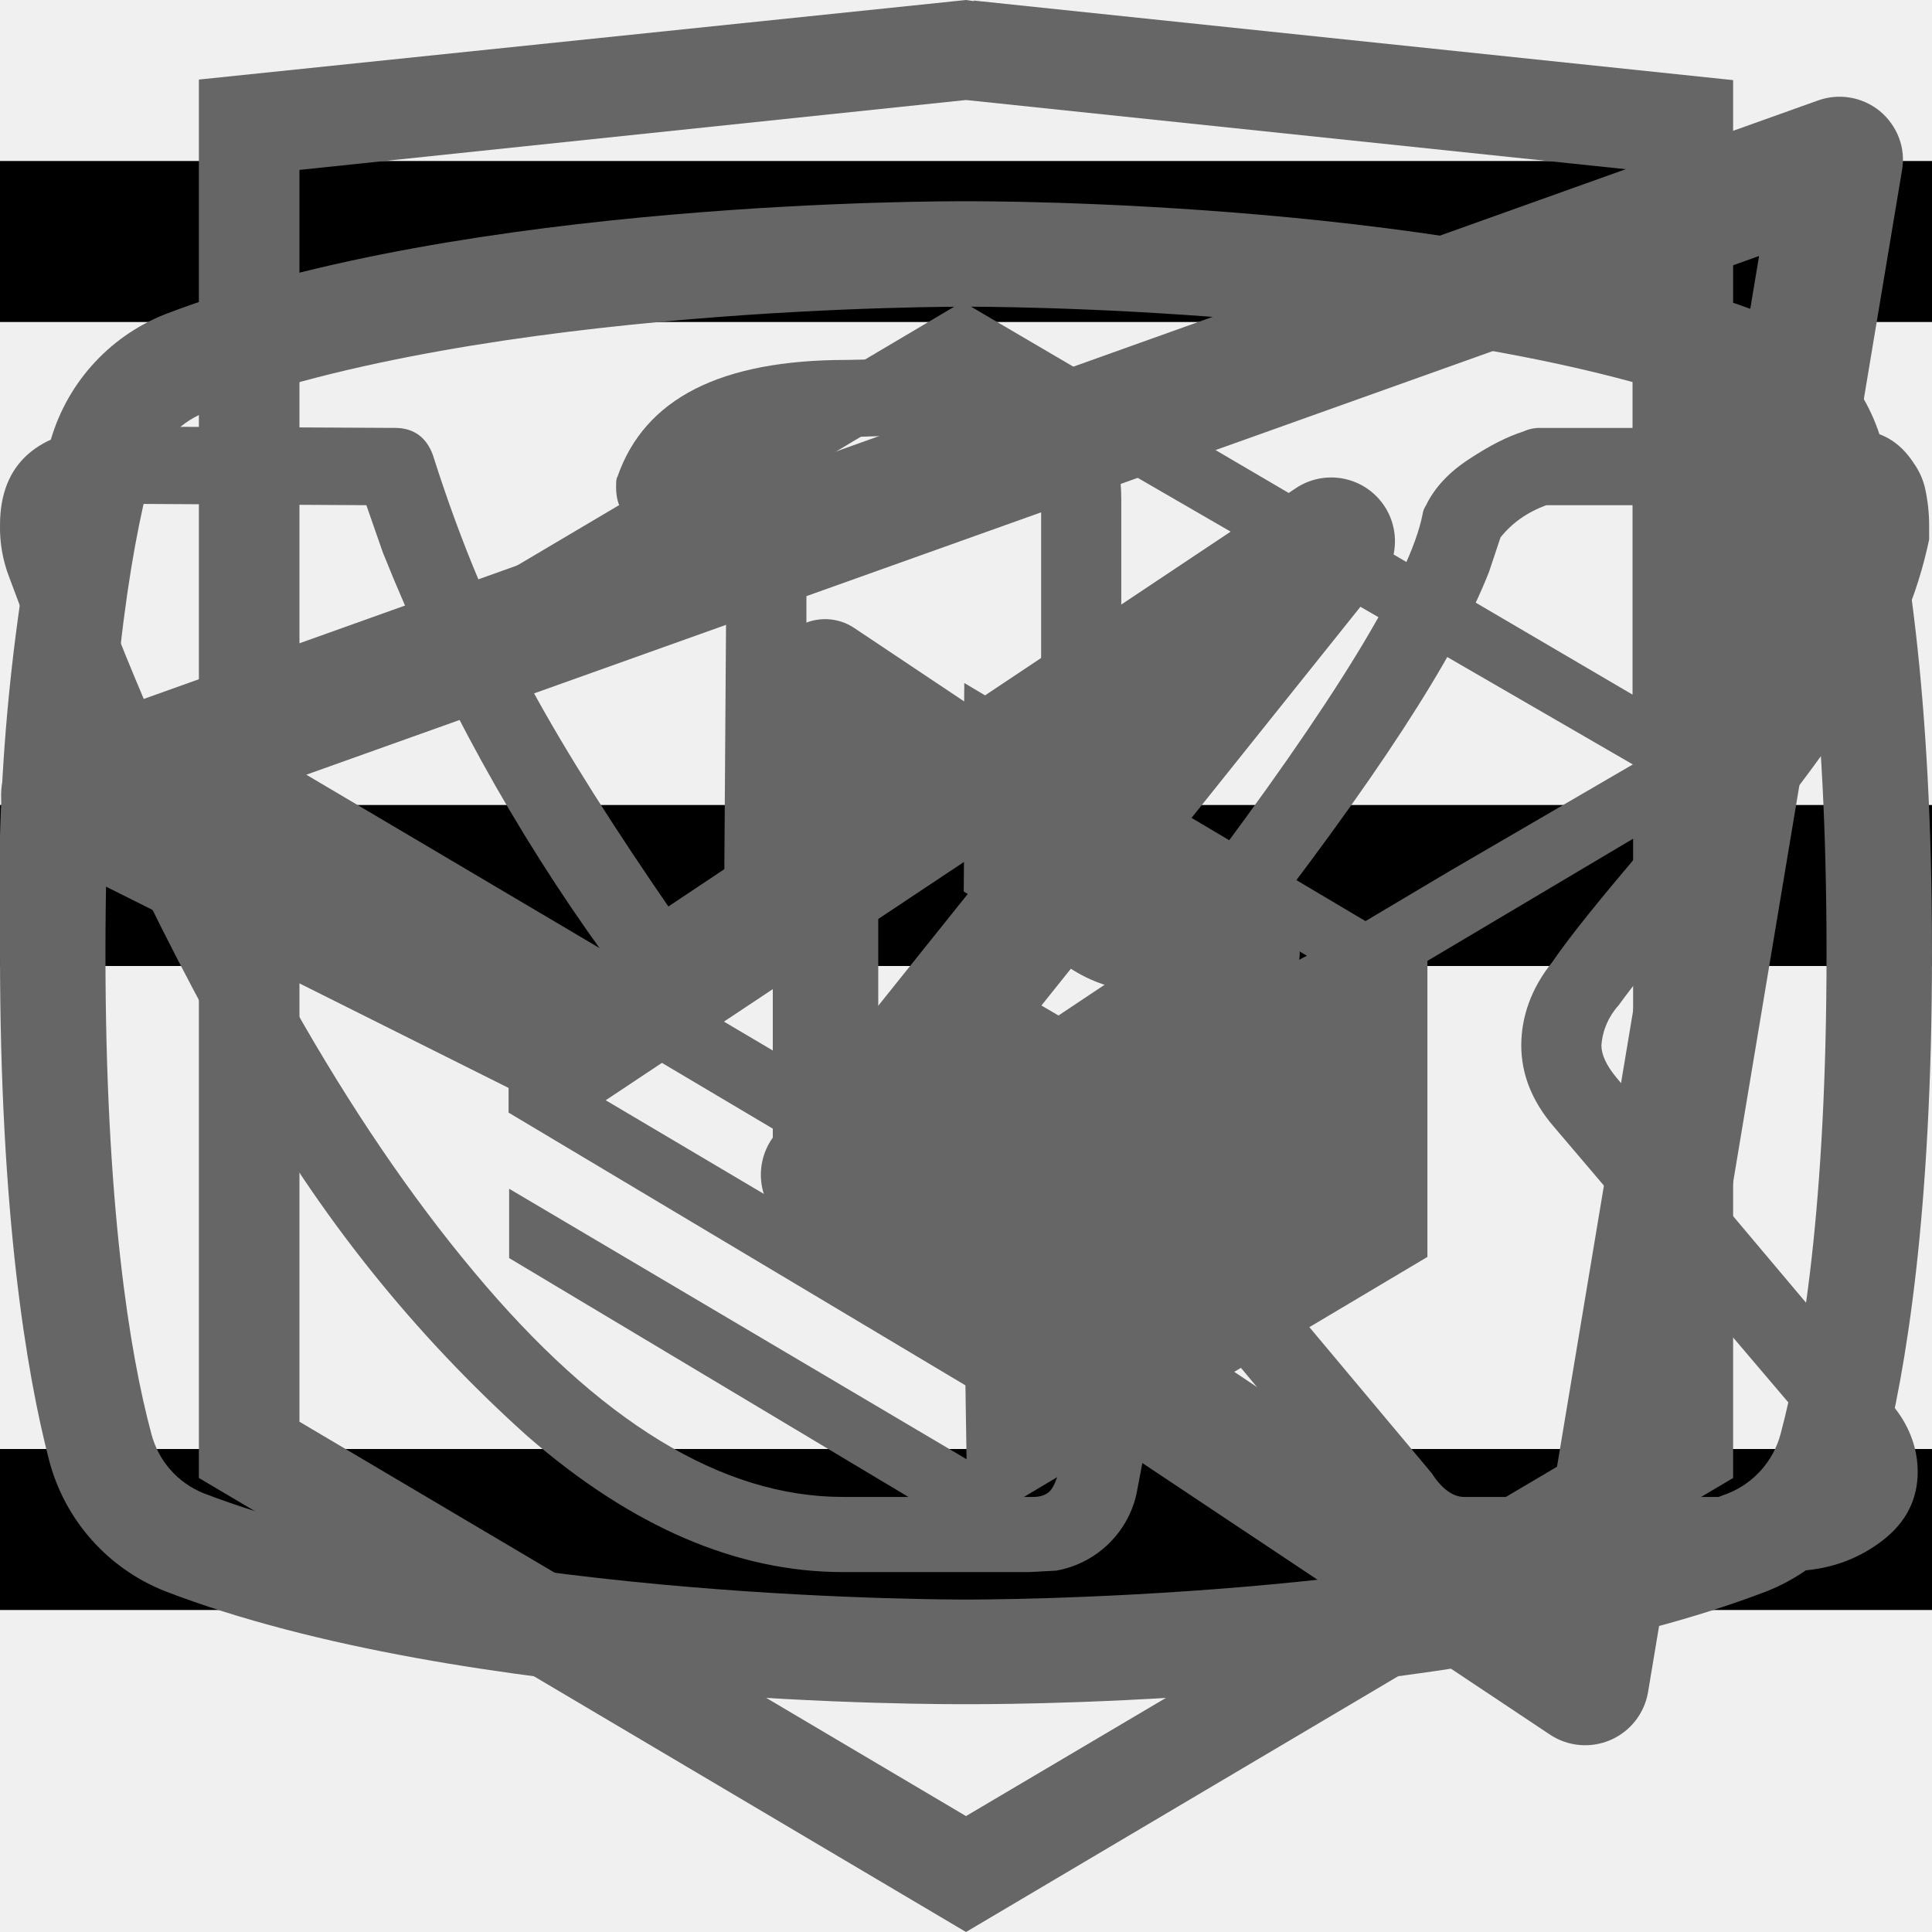
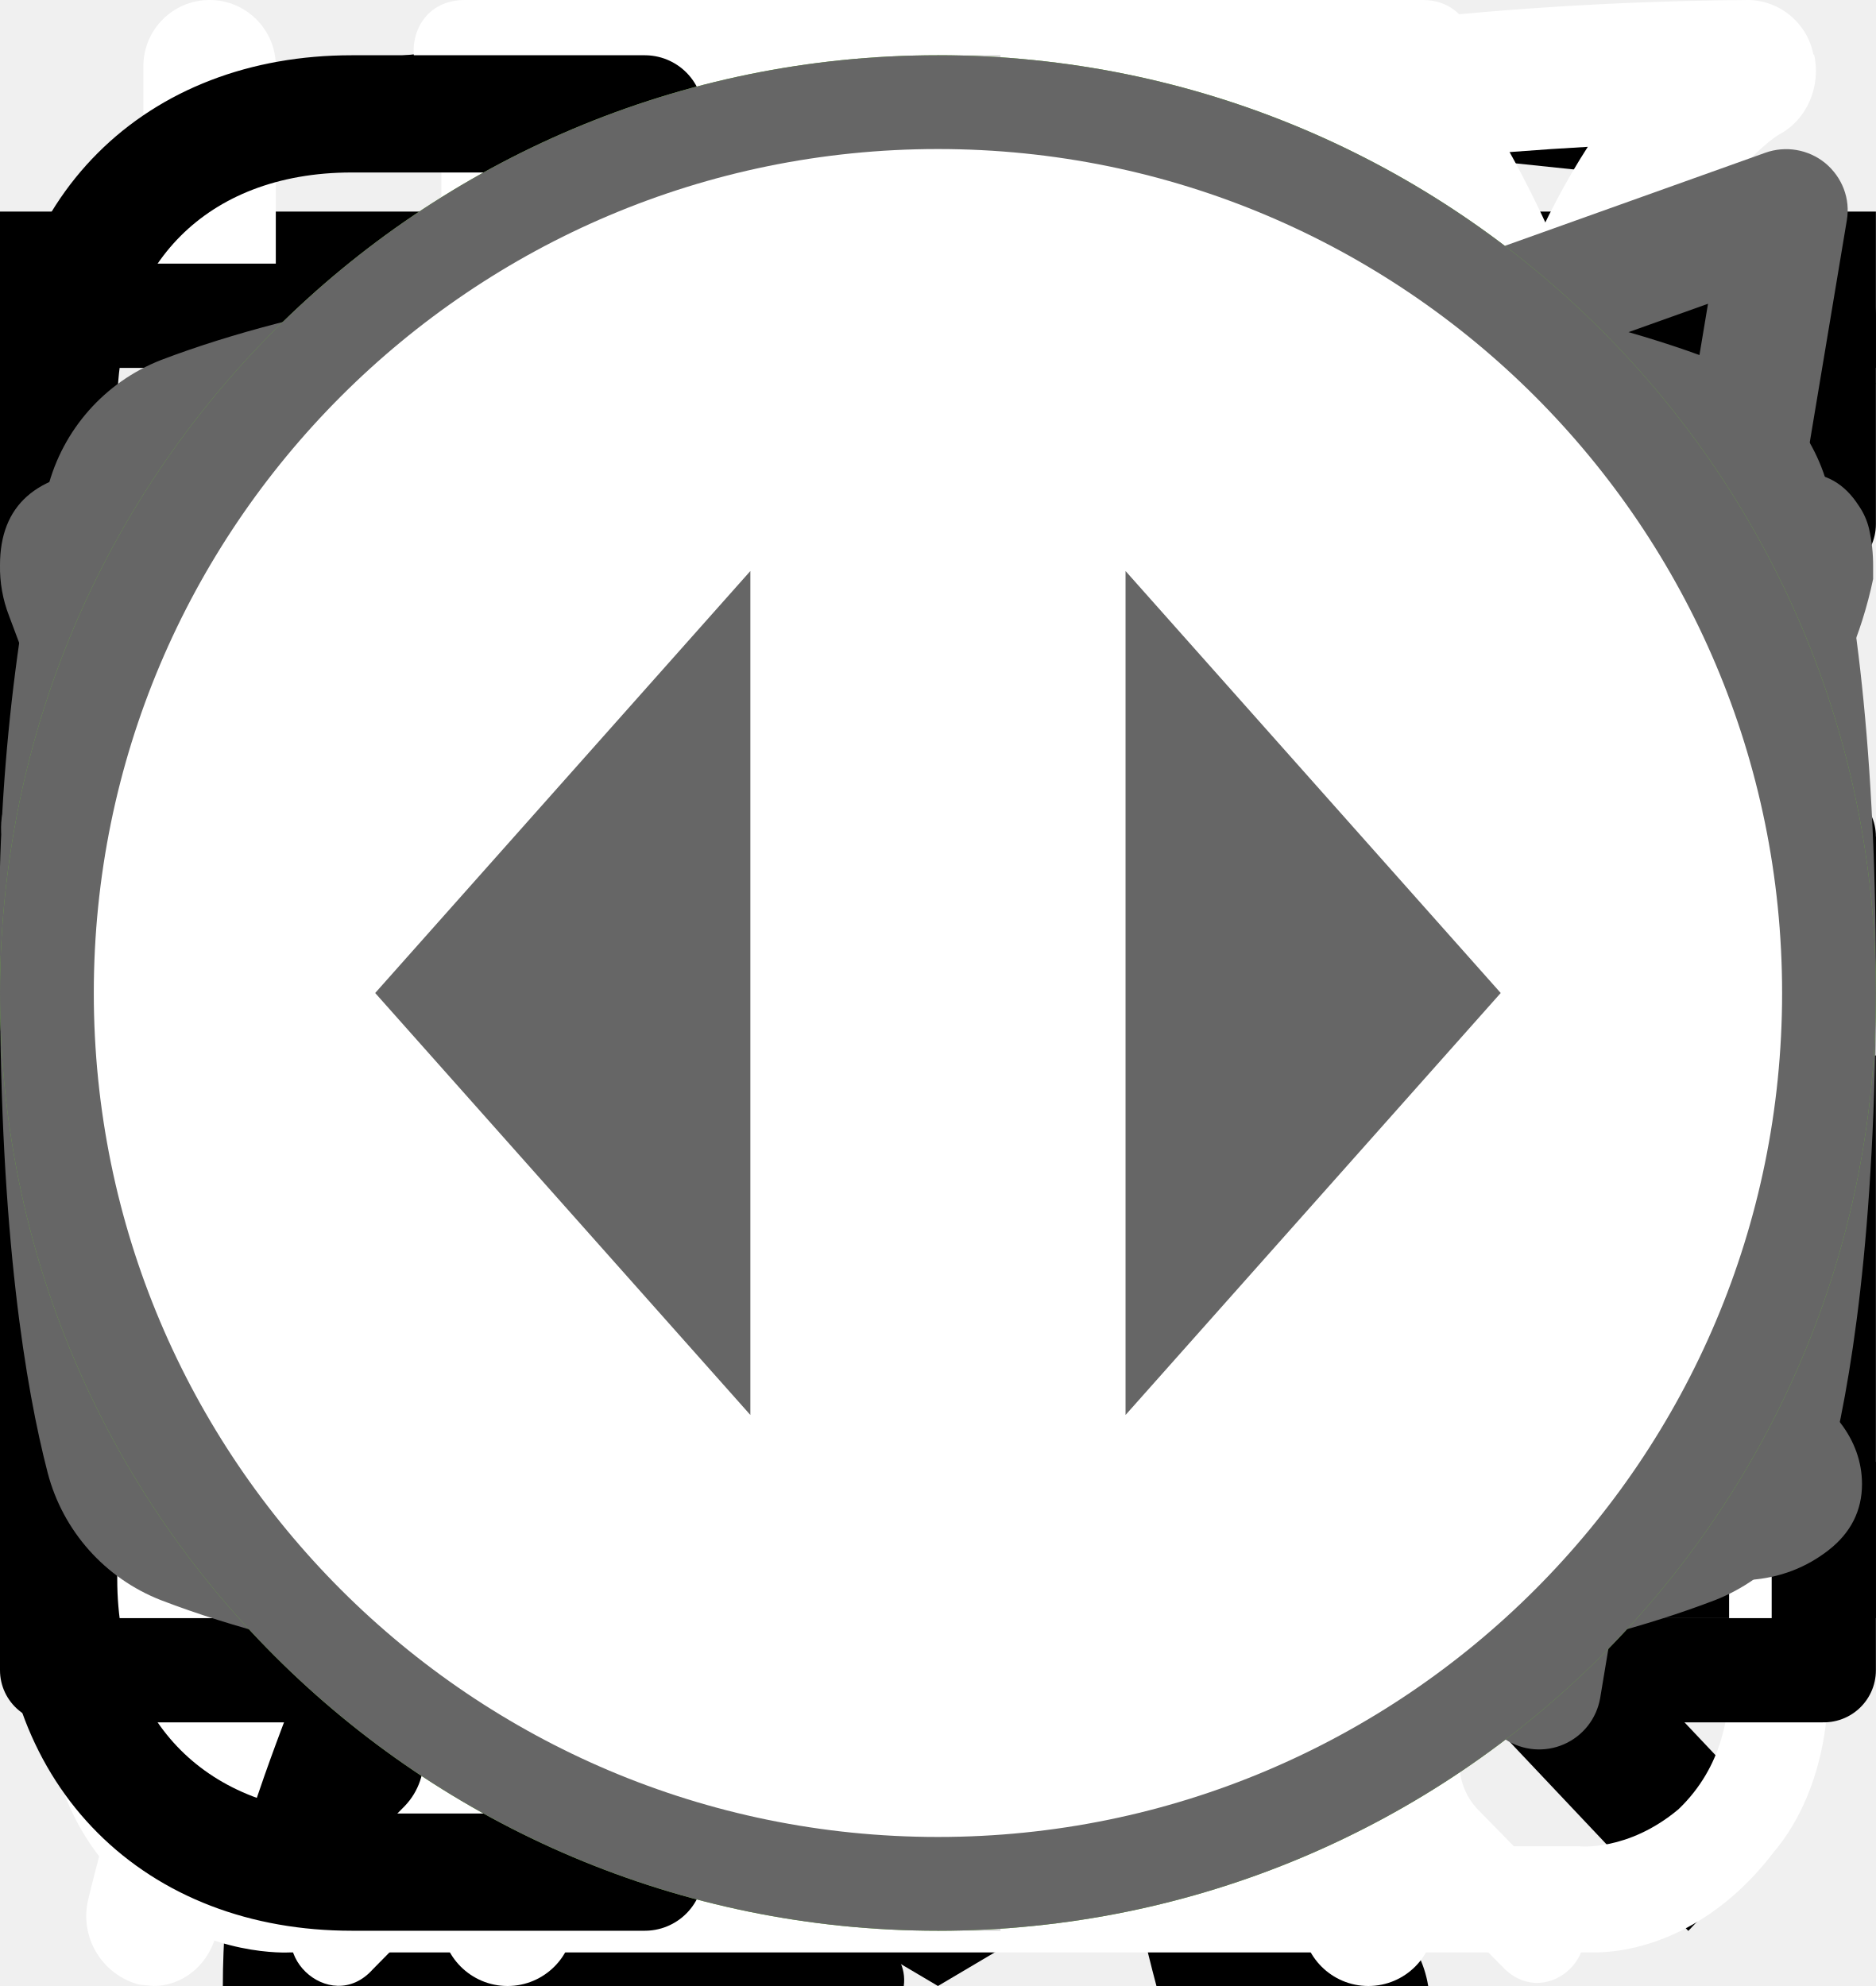
<svg xmlns="http://www.w3.org/2000/svg">
  <style>:root svg:not(:target){display:none}</style>
+   <svg viewBox="0 0 20 20" fill="none" id="burger-close">
+     <path transform="matrix(.68659 -.72705 .68659 .72705 2.002 20)" stroke="#000" stroke-width="1.5" d="M0-.75h24.76" />
+     <path transform="matrix(.68659 .72705 -.68659 .72705 1 2)" stroke="#000" stroke-width="1.5" d="M0-.75h24.76" />
+   </svg>
  <svg viewBox="0 0 24 24" fill="none" id="burger">
    <path stroke="#000" stroke-width="2" d="M0 3h24m-24 8h24m-24 8h24" />
  </svg>
-   <svg viewBox="0 0 27 34" fill="none" id="icon-html-academy">
-     <path d="m13.64.02-.14-.02-13.5 1.4v24.61l13.5 7.99 13.5-7.99v-24.6l-13.36-1.4Zm11.6 25-11.74 6.94-11.73-6.94v-10.1l11.68 6.93.02 1.25-8.02-4.75v1.23l8.04 4.8.02 1.3-8.05-4.76v1.22l8.04 4.81 8.12-4.83v-5.21l3.62-2.15v10.26Zm0-11.57-3.23 1.88-1.48.88-7.06-4.19-.01 1.23 6.04 3.57-.06.03-.13.07-.86.5-4.98-2.95-.01 1.22 3.93 2.33-.93.61-.02.01-2.97-1.74-.01 1.23 1.94 1.13-1.98 1.19-11.62-6.87 11.63-6.96 11.8 6.83Zm0-1.22-11.8-6.92-11.67 6.91v-9.23l11.73-1.23 11.73 1.23v9.24Z" fill="#666" />
+   <svg viewBox="0 0 67 28" fill="none" id="cat-fat">
+     <path d="M60.56 2.88a7.6 7.6 0 0 1 2.25-2.3c.5-.35.8-.35 1.1.3.4.95.75 1.95.45 3a1.14 1.14 0 0 0 .2 1.05c.3.4.55.8.8 1.15a3.13 3.13 0 0 1 .45 3.1c-.18.5-.22 1.03-.1 1.55.1.5.1 1 0 1.5a1.87 1.87 0 0 1-1.35 1.6 2.6 2.6 0 0 0-1.6 1 .53.53 0 0 1-.45.25c-.6.1-2.1-1.25-2.1-1.85v-.3c.05-1.8-.05-1.95-1.7-2.7a2.2 2.2 0 0 1-.9-.6c-.3-.4-.7-.35-1.15-.2-.45.15-.7.45-.65.95.15 1.2.2 2.43.15 3.65 0 .14.04.27.1.4 1.55 2.25 2.15 4.9 2.9 7.45.6 1.95 1.7 3 3.7 3.15.32.02.64.07.95.15a2.08 2.08 0 0 1 1.7 1.6c.35 1.05.15 1.3-.9 1.3h-3.25c-.42.02-.83-.12-1.15-.4a5.86 5.86 0 0 0-1.7-1 3.63 3.63 0 0 1-1.7-1.3 14.3 14.3 0 0 0-2-2.25c-1.4-1.45-2.9-2.85-4.2-4.35a5.69 5.69 0 0 1-1.6-3.8c0-.45-.1-.65-.6-.45a.96.96 0 0 1-.5.15c-1.4 0-2.1.85-2.6 2.1-.45 1.05-1.05 2.05-1.6 3.1a5.2 5.2 0 0 0-.5 2.1c0 1.2.3 1.6 1.4 2 .7.25 1.35.5 1.7 1.2.4.8.3 1-.55 1.05h-3.4a.94.94 0 0 1-.95-.55l-.9-1.5a3.02 3.02 0 0 1-.35-2.7c.22-.87.23-1.78.05-2.65a4.21 4.21 0 0 1 .85-3.5c.3-.35.3-.5-.2-.6a25.03 25.03 0 0 1-5.95-2.1c-1.6-.6-1.9-.5-2.35 1.15-.4 1.4-.8 2.8-1.1 4.25-.35 1.6.05 3.1.55 4.6.2.6.8.55 1.25.7 1 .3 1.85.7 2.25 1.75.35.8.3.9-.55.9-.85 0-1.7-.05-2.6 0-.76.01-1.5-.23-2.1-.7-2.4-1.6-3.1-4.05-3.3-6.7-.1-1.65-1-2.95-2.05-4.2-.2-.25-.4-.35-.7-.15-1.07.59-2.2 1.1-3.35 1.5a13.36 13.36 0 0 0-6.1 4.4 5.32 5.32 0 0 0-1.1 2.55c-.15.9.1 1.3 1 1.55s1.35.75 1.45 1.7c.05.4-.1.6-.5.6h-4.05a.82.82 0 0 1-.65-.4 4.28 4.28 0 0 1-.95-2.75 25.3 25.3 0 0 1 .45-5.15 3.15 3.15 0 0 1 1.7-2.4c2.95-1.4 4.5-4.05 5.9-6.8.3-.55.05-.65-.45-.6-1.4.2-2.73.74-3.85 1.6a35.31 35.31 0 0 0-4.15 3.55 8.33 8.33 0 0 1-5.15 2.45c-3.65.2-5.35-1.85-5.2-5.15.03-1.13.46-2.2 1.2-3.05a2.13 2.13 0 0 1 2.25-.75c.75.2.95.6.65 1.35-.15.3-.35.55-.5.85-.22.3-.39.64-.5 1-.55 1.5.2 2.55 1.75 2.7 1.65.15 3-.55 4.25-1.55 1.5-1.2 2.85-2.6 4-4.15a10.4 10.4 0 0 1 7.2-4.05c1.15-.15 2.15-.65 3.25-.95a20.7 20.7 0 0 1 6.35-.9 6.5 6.5 0 0 0 2.9-.55c2.45-1 5-1 7.55-.5 2 .4 4 .9 5.95 1.4 1.16.21 2.35.18 3.5-.1 2.2-.56 4.44-.9 6.7-1a9.08 9.08 0 0 1 4.3.85c1 .45 1 .45.75 1.4Z" fill="#000" />
+   </svg>
+   <svg viewBox="0 0 36 50" fill="none" id="cat-slim">
+     <path d="M28.2 0h-.2c-.32.19-.59.47-.74.82a8.03 8.03 0 0 0-.67 1.76.84.84 0 0 1-.76.69 3.77 3.77 0 0 0-2.69 1.95c-.37.66-.69 1.35-.95 2.06-.73 1.9-1.29 3.85-1.98 5.77-.32.87-.34.87-1.32.87-1.16 0-1.08-.18-1.1 1.1 0 .41.13.62.56.6.13 0 .33-.07.39.1.05.18-.13.26-.23.36a4.63 4.63 0 0 1-2.23 1.26c-.97.26-1.97.47-2.92.79-2.45.82-4.7 1.96-6.46 3.9a14.44 14.44 0 0 0-2.44 4.04c-1.89 4.46-2.8 9.15-3.51 13.88a97.06 97.06 0 0 0-.75 6.7c-.1 1.1-.2 2.23-.2 3.35h17.14c.03-.23-.01-.46-.12-.66a2.58 2.58 0 0 0-1.97-1.58c-.36-.08-.4-.2-.18-.48.36-.48.64-1.02.82-1.6.84-2.47 1.16-5.06 1.57-7.62.23-1.96.83-3.85 1.77-5.59a11.13 11.13 0 0 1 2.87-3.28c.43-.32.45-.32.52.23.05.36.06.74.09 1.11a48.2 48.2 0 0 1-.1 7.31c-.2 1.88-.22 3.78-.07 5.67.2 2.2.59 4.36 1.16 6.49h6.84a2.8 2.8 0 0 0-2.18-2.29c-.64-.1-1.3-.07-1.93.1-.31.08-.44 0-.46-.33-.22-2.73-.04-5.47.51-8.16a91.8 91.8 0 0 0 1.57-9.37c.14-1.27.54-2.5 1.18-3.6.6-1.1 1.14-2.23 1.74-3.33a3.03 3.03 0 0 0 .22-2.67c-.14-.37-.27-.74-.44-1.1-.52-1-1.03-2-1.5-3-.26-.52-.2-.59.36-.6.84 0 .84 0 .86-.85v-.34c0-.35-.14-.55-.52-.51h-.78c-.36 0-.46-.15-.37-.52a3.22 3.22 0 0 1 2.64-2.28 11.3 11.3 0 0 1 3.4.22.51.51 0 0 0 .65-.33 40 40 0 0 1 .66-1.55.52.52 0 0 0-.05-.58c-1.65-2.1-3.43-4.05-5.87-5.3a.77.77 0 0 1-.45-.58 9.8 9.8 0 0 0-.65-2.14 1.8 1.8 0 0 0-.73-.89Z" fill="#000" />
+   </svg>
+   <svg viewBox="0 0 27 34" id="html-academy">
+     <path d="m13.64.02-.14-.02-13.5 1.4v24.61l13.5 7.99 13.5-7.99v-24.6l-13.36-1.4Zm11.6 25-11.74 6.94-11.73-6.94v-10.1l11.68 6.93.02 1.25-8.02-4.75v1.23l8.04 4.8.02 1.3-8.05-4.76v1.22l8.04 4.81 8.12-4.83v-5.21l3.62-2.15v10.26Zm0-11.57-3.23 1.88-1.48.88-7.06-4.19-.01 1.23 6.04 3.57-.06.03-.13.07-.86.5-4.98-2.95-.01 1.22 3.93 2.33-.93.61-.02.01-2.97-1.74-.01 1.23 1.94 1.13-1.98 1.19-11.62-6.87 11.63-6.96 11.8 6.83Zm0-1.22-11.8-6.92-11.67 6.91v-9.23l11.73-1.23 11.73 1.23v9.24Z" />
+   </svg>
+   <svg viewBox="0 0 32 12" fill="none" id="icon-arrow">
+     <path stroke="#000" stroke-width="2" d="M0 6h26" />
+     <path d="m32 6-6.75 5.2v-10.4l6.75 5.2Z" fill="#000" />
+   </svg>
+   <svg viewBox="0 0 24 19" fill="none" id="icon-checkbox">
+     <path d="m9 15.5-7.6-8.6-1.4 1.58 9 10.19 15-16.97-1.4-1.7-13.6 15.5Z" fill="#68B738" />
+   </svg>
+   <svg viewBox="0 0 78 81" fill="none" id="icon-gift">
+     <path d="M64.02 35.63h-49.99a3.18 3.18 0 0 1-3.18-3.16v-9.47a3.18 3.18 0 0 1 3.18-3.16h49.98a3.17 3.17 0 0 1 3.19 3.16v9.47a3.17 3.17 0 0 1-3.18 3.16Zm-49.99-13.37c-.4 0-.74.34-.74.74v9.47c0 .4.33.74.74.74h49.98c.41 0 .75-.33.75-.74v-9.47c0-.4-.34-.74-.75-.74h-49.98Z" fill="#fff" />
+     <path d="M57.04 68.08h-36.04a6.11 6.11 0 0 1-6.13-6.09v-27.57c0-.67.55-1.21 1.22-1.21.68 0 1.22.54 1.22 1.21v27.57a3.68 3.68 0 0 0 3.69 3.67h36.04a3.68 3.68 0 0 0 3.7-3.67v-27.57a1.22 1.22 0 0 1 2.44 0v27.57a6.11 6.11 0 0 1-6.14 6.1Z" fill="#fff" />
+     <path d="M39.02 68.08c-.67 0-1.22-.54-1.22-1.2v-32.46c0-.67.55-1.21 1.22-1.21.68 0 1.22.54 1.22 1.21v32.45c0 .67-.54 1.21-1.22 1.21Zm-15.21-45.82a7.81 7.81 0 0 1-3.17-10.6 7.9 7.9 0 0 1 10.66-3.16c5.82 3.13 8.96 11.86 9.09 12.23l-2.3.8c-.03-.08-2.96-8.22-7.95-10.9a5.45 5.45 0 0 0-7.36 2.17 5.4 5.4 0 0 0 2.2 7.33l-1.17 2.13Z" fill="#fff" />
+     <path d="m54.23 22.26-1.16-2.14a5.38 5.38 0 0 0-1.03-9.92 5.42 5.42 0 0 0-4.14.43c-4.98 2.68-7.91 10.82-7.94 10.9l-2.3-.8c.13-.37 3.27-9.1 9.08-12.23a7.86 7.86 0 0 1 11.29 9.1c-.6 2-1.95 3.66-3.8 4.66Zm7.72 29.6h-45.86c-.67 0-1.22-.55-1.22-1.21 0-.67.55-1.22 1.22-1.22h45.86a1.21 1.21 0 1 1 0 2.42Z" fill="#fff" />
+   </svg>
+   <svg viewBox="0 0 25 28" fill="none" id="icon-how-work1">
+     <path d="M24.84.77a.95.95 0 0 0-.9-.77h-.01c-4.94.03-16.95.92-21.8 8.38-2.51 3.88-2.73 8.91-.64 14.96l.07.13a25.93 25.93 0 0 0-1.04 3.32 1 1 0 0 0 .72 1.19l.2.02c.43 0 .81-.32.9-.79.03-.1 2.42-10.37 10.86-16.38.43-.3.55-.93.26-1.38a.9.9 0 0 0-1.3-.28c-4.79 3.4-7.74 8-9.47 11.65-1.24-4.57-.92-8.37.99-11.3 3.74-5.76 12.62-7.15 17.98-7.45-1.16 1.8-2.41 5.1-2.41 10.93 0 3.12-.83 5.52-2.47 7.14-2.62 2.6-6.88 2.83-10 2.58-.51-.04-.96.38-1 .93-.04.55.35 1.03.86 1.07.63.05 1.3.08 1.99.08 3.17 0 6.86-.66 9.42-3.2 2.04-2 3.07-4.9 3.07-8.6 0-9.1 3.22-11.1 3.23-11.1.4-.21.6-.68.5-1.13Z" fill="#fff" />
+   </svg>
+   <svg viewBox="0 0 27 29" fill="none" id="icon-how-work2">
+     <path d="M11.38 0c-1.64 0-2.9 1.36-2.9 3.08s1.26 3.08 2.9 3.08c1.63 0 2.9-1.36 2.9-3.08s-1.27-3.08-2.9-3.08Zm0 1.18c1 0 1.72.84 1.72 1.9 0 1-.8 1.9-1.72 1.9-1 0-1.73-.84-1.73-1.9 0-1 .78-1.9 1.72-1.9Zm-10.88 23.56c0 1.18.4 2.18 1.36 3 1 .84 2.17.77 2.17.77h19.04c.77 0 1.8-.38 2.62-1.45.85-1 .8-2.36.8-2.36v-17.21c0-.44-.12-.6-.75-.6-.64 0-.69.27-.69.59v17.22c-.02.3-.07 1.08-.74 1.72-.74.62-1.45.54-1.45.54s-18.13 0-19.03-.03a2.14 2.14 0 0 1-1.45-.9c-.51-.73-.41-1.63-.41-1.63v-17.22c0-.46-.24-.64-.73-.64s-.74.18-.74.58v17.62Zm16.31-16.31c-1.08.23-2.17.38-4.26 2.35-2.08 2-3.62 1.9-5.16 1.82-1.54-.1-3.17-1.54-3.45-1.9-.33-.36-.9-.12-1.08.11-.16.24-.16.64.1 1 1.27 1.18 2.45 2.08 4.72 2.26a7.5 7.5 0 0 0 5.89-2.26c1.45-1.45 2.17-1.72 3.26-1.9a6.3 6.3 0 0 1 5.08 1.26c1 1.1 1.26.78 1.54.48.54-.72-.23-1.27-1.1-1.9a7.24 7.24 0 0 0-5.52-1.28l-.02-.04Zm-9.06 7.16c-1.18 0-2.08 1-2.08 2.26 0 1.27.9 2.27 2.08 2.27 1.18 0 2.08-1 2.08-2.27s-.9-2.26-2.08-2.26Zm11.78.78c-1.54 0-2.8 1.36-2.8 2.99 0 1.63 1.26 2.99 2.8 2.99 1.54 0 2.81-1.36 2.81-3 0-1.62-1.27-2.98-2.8-2.98Zm0 1.45c.8 0 1.45.7 1.45 1.54a1.5 1.5 0 0 1-1.45 1.54c-.8 0-1.45-.7-1.45-1.54 0-.86.65-1.54 1.45-1.54Z" fill="#fff" />
+   </svg>
+   <svg viewBox="0 0 26 30" fill="none" id="icon-how-work3">
+     <path fill-rule="evenodd" clip-rule="evenodd" d="M19.12.08a1 1 0 0 1 1.09.21c.9.91 2.1 2.88 3.06 5.92a42.6 42.6 0 0 1 1.73 12.79 1 1 0 0 1-1 1h-3.5v9a1 1 0 1 1-2 0v-28a1 1 0 0 1 .62-.92Zm1.38 17.92h2.5a39.62 39.62 0 0 0-1.64-11.19 22.4 22.4 0 0 0-.86-2.3v13.49Zm-14-18a1 1 0 0 1 1 1v28a1 1 0 1 1-2 0v-28a1 1 0 0 1 1-1Z" fill="#fff" />
+     <path fill-rule="evenodd" clip-rule="evenodd" d="M2 0a1 1 0 0 1 1 1v5.5c0 .56.2 1.32.7 1.92.48.56 1.31 1.08 2.8 1.08a1 1 0 1 1 0 2 5.41 5.41 0 0 1-4.33-1.8 5.07 5.07 0 0 1-1.17-3.2v-5.5a1 1 0 0 1 1-1Z" fill="#fff" />
+     <path fill-rule="evenodd" clip-rule="evenodd" d="M11 0a1 1 0 0 0-1 1v5.5c0 .56-.2 1.32-.7 1.92-.48.56-1.31 1.08-2.8 1.08a1 1 0 0 0 0 2 5.4 5.4 0 0 0 4.33-1.8 5.07 5.07 0 0 0 1.17-3.2v-5.5a1 1 0 0 0-1-1Z" fill="#fff" />
+   </svg>
+   <svg viewBox="0 0 27 31" fill="none" id="icon-how-work4">
+     <path d="M6.12 0c-1.07 0-1.07 1.58 0 1.58h6.67v1.6a13.21 13.21 0 0 0-12.23 13.3c0 4.02 1.75 7.64 4.52 10.07.48.43.54 1.18.1 1.64l-1.53 1.55c-.75.69.36 1.75 1.03 1l2-2.03c.36-.34.88-.43 1.32-.21a12.79 12.79 0 0 0 11.1.06c.43-.21.96-.13 1.3.21l1.95 1.97c.68.64 1.66-.31 1.04-1l-1.45-1.48c-.45-.45-.38-1.2.1-1.63a13.47 13.47 0 0 0 4.62-10.16 13.2 13.2 0 0 0-12.27-13.28v-1.6h6.67c1.06 0 1.06-1.59 0-1.59h-14.94Zm-4.12 16.47c0-6.53 5.2-11.82 11.6-11.82 6.41 0 11.6 5.3 11.6 11.82 0 6.55-5.19 11.85-11.6 11.85-6.4 0-11.6-5.3-11.6-11.85Zm10.8-8.09c0-1.1 1.66-1.1 1.66 0v8.63c0 .23-.09.44-.25.6a.86.86 0 0 1-.6.25.82.82 0 0 1-.57-.23.8.8 0 0 1-.24-.56v-8.69Zm-5 2.62c.31 0 .61-.12.83-.34a1.14 1.14 0 0 0-.82-1.96c-.3.02-.56.16-.75.37a1.14 1.14 0 0 0 .75 1.92Zm11.6 0c.31 0 .6-.12.82-.34a1.14 1.14 0 0 0-.82-1.96 1.14 1.14 0 0 0 0 2.29Zm-10.43 12.59c0 1.53-2.33 1.53-2.33 0s2.33-1.53 2.33 0Zm4.64 3.44a1.18 1.18 0 0 0 1.17-.68 1.14 1.14 0 0 0-.7-1.56 1.17 1.17 0 0 0-1.22.32 1.14 1.14 0 0 0 .75 1.92Zm-8.12-10.39a1.14 1.14 0 0 1-.69 1.17 1.17 1.17 0 0 1-1.57-.7 1.14 1.14 0 0 1 .32-1.2 1.17 1.17 0 0 1 1.94.73Zm17.39 1.15a1.17 1.17 0 0 0 1.17-.68 1.14 1.14 0 0 0-.7-1.55 1.17 1.17 0 0 0-1.22.32 1.14 1.14 0 0 0 .75 1.91Zm-2.32 5.8c0 1.53-2.32 1.53-2.32 0s2.32-1.53 2.32 0Z" fill="#fff" />
+   </svg>
+   <svg viewBox="0 0 18 14" fill="none" id="icon-mail">
+     <path d="M.5 5.5v8h17v-8m-17-5h17v2l-8.5 6-8.5-6v-2Z" stroke="#000" stroke-linecap="round" stroke-linejoin="round" />
+   </svg>
+   <svg viewBox="0 0 60 60" fill="none" id="icon-plus">
+     <path stroke="#D3D3D3" stroke-width="2" d="M31 0v60m29-29h-60" />
+   </svg>
+   <svg viewBox="0 0 16 16" fill="none" id="icon-tel">
+     <path d="M7 8h8.5m0 0-2.5-2.5m2.5 2.5-2.5 2.5m-7.5-10v5h-3v5h3v5h-2.5c-1.5 0-2.5-1-2.5-2.5v-10c0-1.5 1-2.5 2.5-2.5h2.5Z" stroke="#000" stroke-linecap="round" stroke-linejoin="round" />
  </svg>
  <svg viewBox="0 0 20 18" fill="none" id="icon-telegram">
    <path fill-rule="evenodd" clip-rule="evenodd" d="M19.46.15c.18.15.27.38.23.61l-2.63 15.76a.66.66 0 0 1-1.01.44l-7.88-5.25a.66.66 0 0 1-.15-.96l2.61-3.26-4.36 2.9a.66.66 0 0 1-.65.05l-5.26-2.63a.66.66 0 0 1 .08-1.2l18.38-6.57a.66.66 0 0 1 .64.11Zm-17.13 7.17 3.53 1.77 7.56-5.04a.66.66 0 0 1 .88.96l-4.8 6 6.43 4.3 2.28-13.66-15.88 5.67Z" fill="#666" />
  </svg>
  <svg viewBox="0 0 27 17" fill="none" id="icon-vk">
    <path d="M0 2.34c0-.86.52-1.32 1.55-1.38l3.97.02c.26 0 .44.13.53.38.4 1.26.86 2.34 1.37 3.25.5.92 1.17 1.97 1.99 3.16.07.15.18.23.34.23.13 0 .22-.06.3-.18l.07-.28.03-4.35c0-.3-.07-.5-.23-.6-.15-.1-.43-.18-.83-.23-.32-.05-.48-.23-.48-.55 0-.07 0-.12.02-.15.38-1.09 1.44-1.63 3.2-1.63l1.5-.03c.67 0 1.23.16 1.67.48.44.32.67.82.67 1.5v5.72c.12.08.24.12.34.12.27 0 .5-.15.7-.45 1.95-2.58 3-4.31 3.17-5.18a.3.3 0 0 1 .05-.13c.12-.25.33-.47.61-.65.29-.19.53-.31.75-.38a.55.55 0 0 1 .24-.05h4.13l.26.03c.36 0 .63.16.83.47.07.1.12.21.15.33a2.4 2.4 0 0 1 .06.55v.18a6.11 6.11 0 0 1-.94 2.2 23.4 23.4 0 0 1-1.93 2.53c-.79.9-1.27 1.5-1.47 1.78a.93.93 0 0 0-.24.56c0 .13.07.28.21.45l3.9 4.63c.2.26.31.56.31.88 0 .38-.16.7-.48.95-.32.25-.7.4-1.14.43l-.46.02h-4.04c-.02 0-.06 0-.11.02a.86.86 0 0 1-.1.01c-.4 0-.76-.16-1.1-.48-.12-.13-.96-1.12-2.5-2.97a1.39 1.39 0 0 0-.38-.32 38.47 38.47 0 0 0-.53 2.24l-.08.42a1.4 1.4 0 0 1-1.12 1.06l-.37.02h-2.61c-1.48 0-2.95-.63-4.41-1.9a19.3 19.3 0 0 1-3.96-4.95 47.51 47.51 0 0 1-3.28-7.05 1.92 1.92 0 0 1-.13-.73Zm16.01 6.51c-.37 0-.7-.1-1.01-.29a.9.9 0 0 1-.45-.79v-5.78c0-.34-.1-.58-.27-.72-.18-.14-.49-.21-.93-.21l-1.52.05c-.76 0-1.34.12-1.73.37.78.36 1.17.93 1.17 1.71v4.43a1.5 1.5 0 0 1-.53 1.04 1.6 1.6 0 0 1-1.07.42c-.53 0-.94-.24-1.22-.73a26.16 26.16 0 0 1-3.1-5.63l-.23-.66-3.55-.02c-.23 0-.36.01-.38.03-.03.03-.04.1-.04.22 0 .15.01.3.05.48l.56 1.4c1.49 3.64 3.11 6.51 4.86 8.6 1.75 2.1 3.47 3.15 5.16 3.15h2.66c.1 0 .19-.03.24-.09.05-.06.1-.17.13-.34l.06-.25.5-2.21c.15-.3.27-.5.38-.6.2-.2.42-.28.69-.28.43 0 .86.24 1.3.73l2.27 2.71c.14.22.3.33.45.33h4.4c.53 0 .8-.13.8-.38a.47.47 0 0 0-.08-.25l-3.87-4.55c-.3-.35-.45-.73-.45-1.13 0-.4.14-.8.43-1.16.23-.34.68-.9 1.34-1.67.67-.78 1.25-1.51 1.75-2.19.5-.68.82-1.3.98-1.85l.08-.33a.37.37 0 0 1-.02-.16.54.54 0 0 0-.03-.19h-4.18c-.27.1-.48.25-.64.45l-.16.48c-.45 1.16-1.6 2.94-3.5 5.36-.36.33-.8.5-1.3.5Z" fill="#666" />
  </svg>
  <svg viewBox="0 0 24 19" fill="none" id="icon-youtube">
    <path d="m15.85 8.8-5.24-3.5a.65.65 0 0 0-1.01.55v6.98a.65.65 0 0 0 1.01.54l5.24-3.49a.65.65 0 0 0 0-1.09Zm-4.94 2.8v-4.53l3.4 2.27-3.4 2.27Zm12.48-8.56a2.4 2.4 0 0 0-1.45-1.63c-3.72-1.43-9.69-1.41-9.94-1.41s-6.22-.02-9.94 1.4a2.4 2.4 0 0 0-1.45 1.64 25.32 25.32 0 0 0-.61 6.3c0 3.26.33 5.22.61 6.3a2.4 2.4 0 0 0 1.45 1.63c3.72 1.43 9.69 1.4 9.94 1.4h.08c.75 0 6.31-.04 9.86-1.4a2.4 2.4 0 0 0 1.45-1.64c.28-1.07.61-3.03.61-6.3 0-3.25-.33-5.22-.61-6.29Zm-1.27 12.27a1.1 1.1 0 0 1-.65.74c-3.5 1.34-9.4 1.32-9.47 1.32-.07 0-5.98.02-9.47-1.32a1.09 1.09 0 0 1-.65-.74c-.27-1-.57-2.85-.57-5.97 0-3.12.3-4.97.57-5.97a1.1 1.1 0 0 1 .65-.74c3.5-1.34 9.4-1.32 9.47-1.32.07 0 5.98-.02 9.47 1.32a1.1 1.1 0 0 1 .65.74c.27 1 .57 2.85.57 5.97 0 3.12-.3 4.96-.57 5.97Z" fill="#666" />
  </svg>
+   <svg viewBox="0 0 18 18" fill="none" id="radiobutton">
+     <circle cx="9" cy="9" r="9" fill="#68B738" />
+   </svg>
+   <svg viewBox="0 0 24 18" fill="none" id="slider-arrow">
+     <path d="m8 0-8 9 8 9v-18Zm16 9-8-9v18l8-9Z" fill="#666" />
+   </svg>
+   <svg viewBox="0 0 40 40" fill="none" id="thumb">
+     <rect x="1" y="1" width="38" height="38" rx="19" fill="#fff" />
+     <rect x="1" y="1" width="38" height="38" rx="19" stroke="#666" stroke-width="2" />
+     <path d="m16 11-8 9 8 9v-18Zm16 9-8-9v18l8-9Z" fill="#666" />
+   </svg>
</svg>
